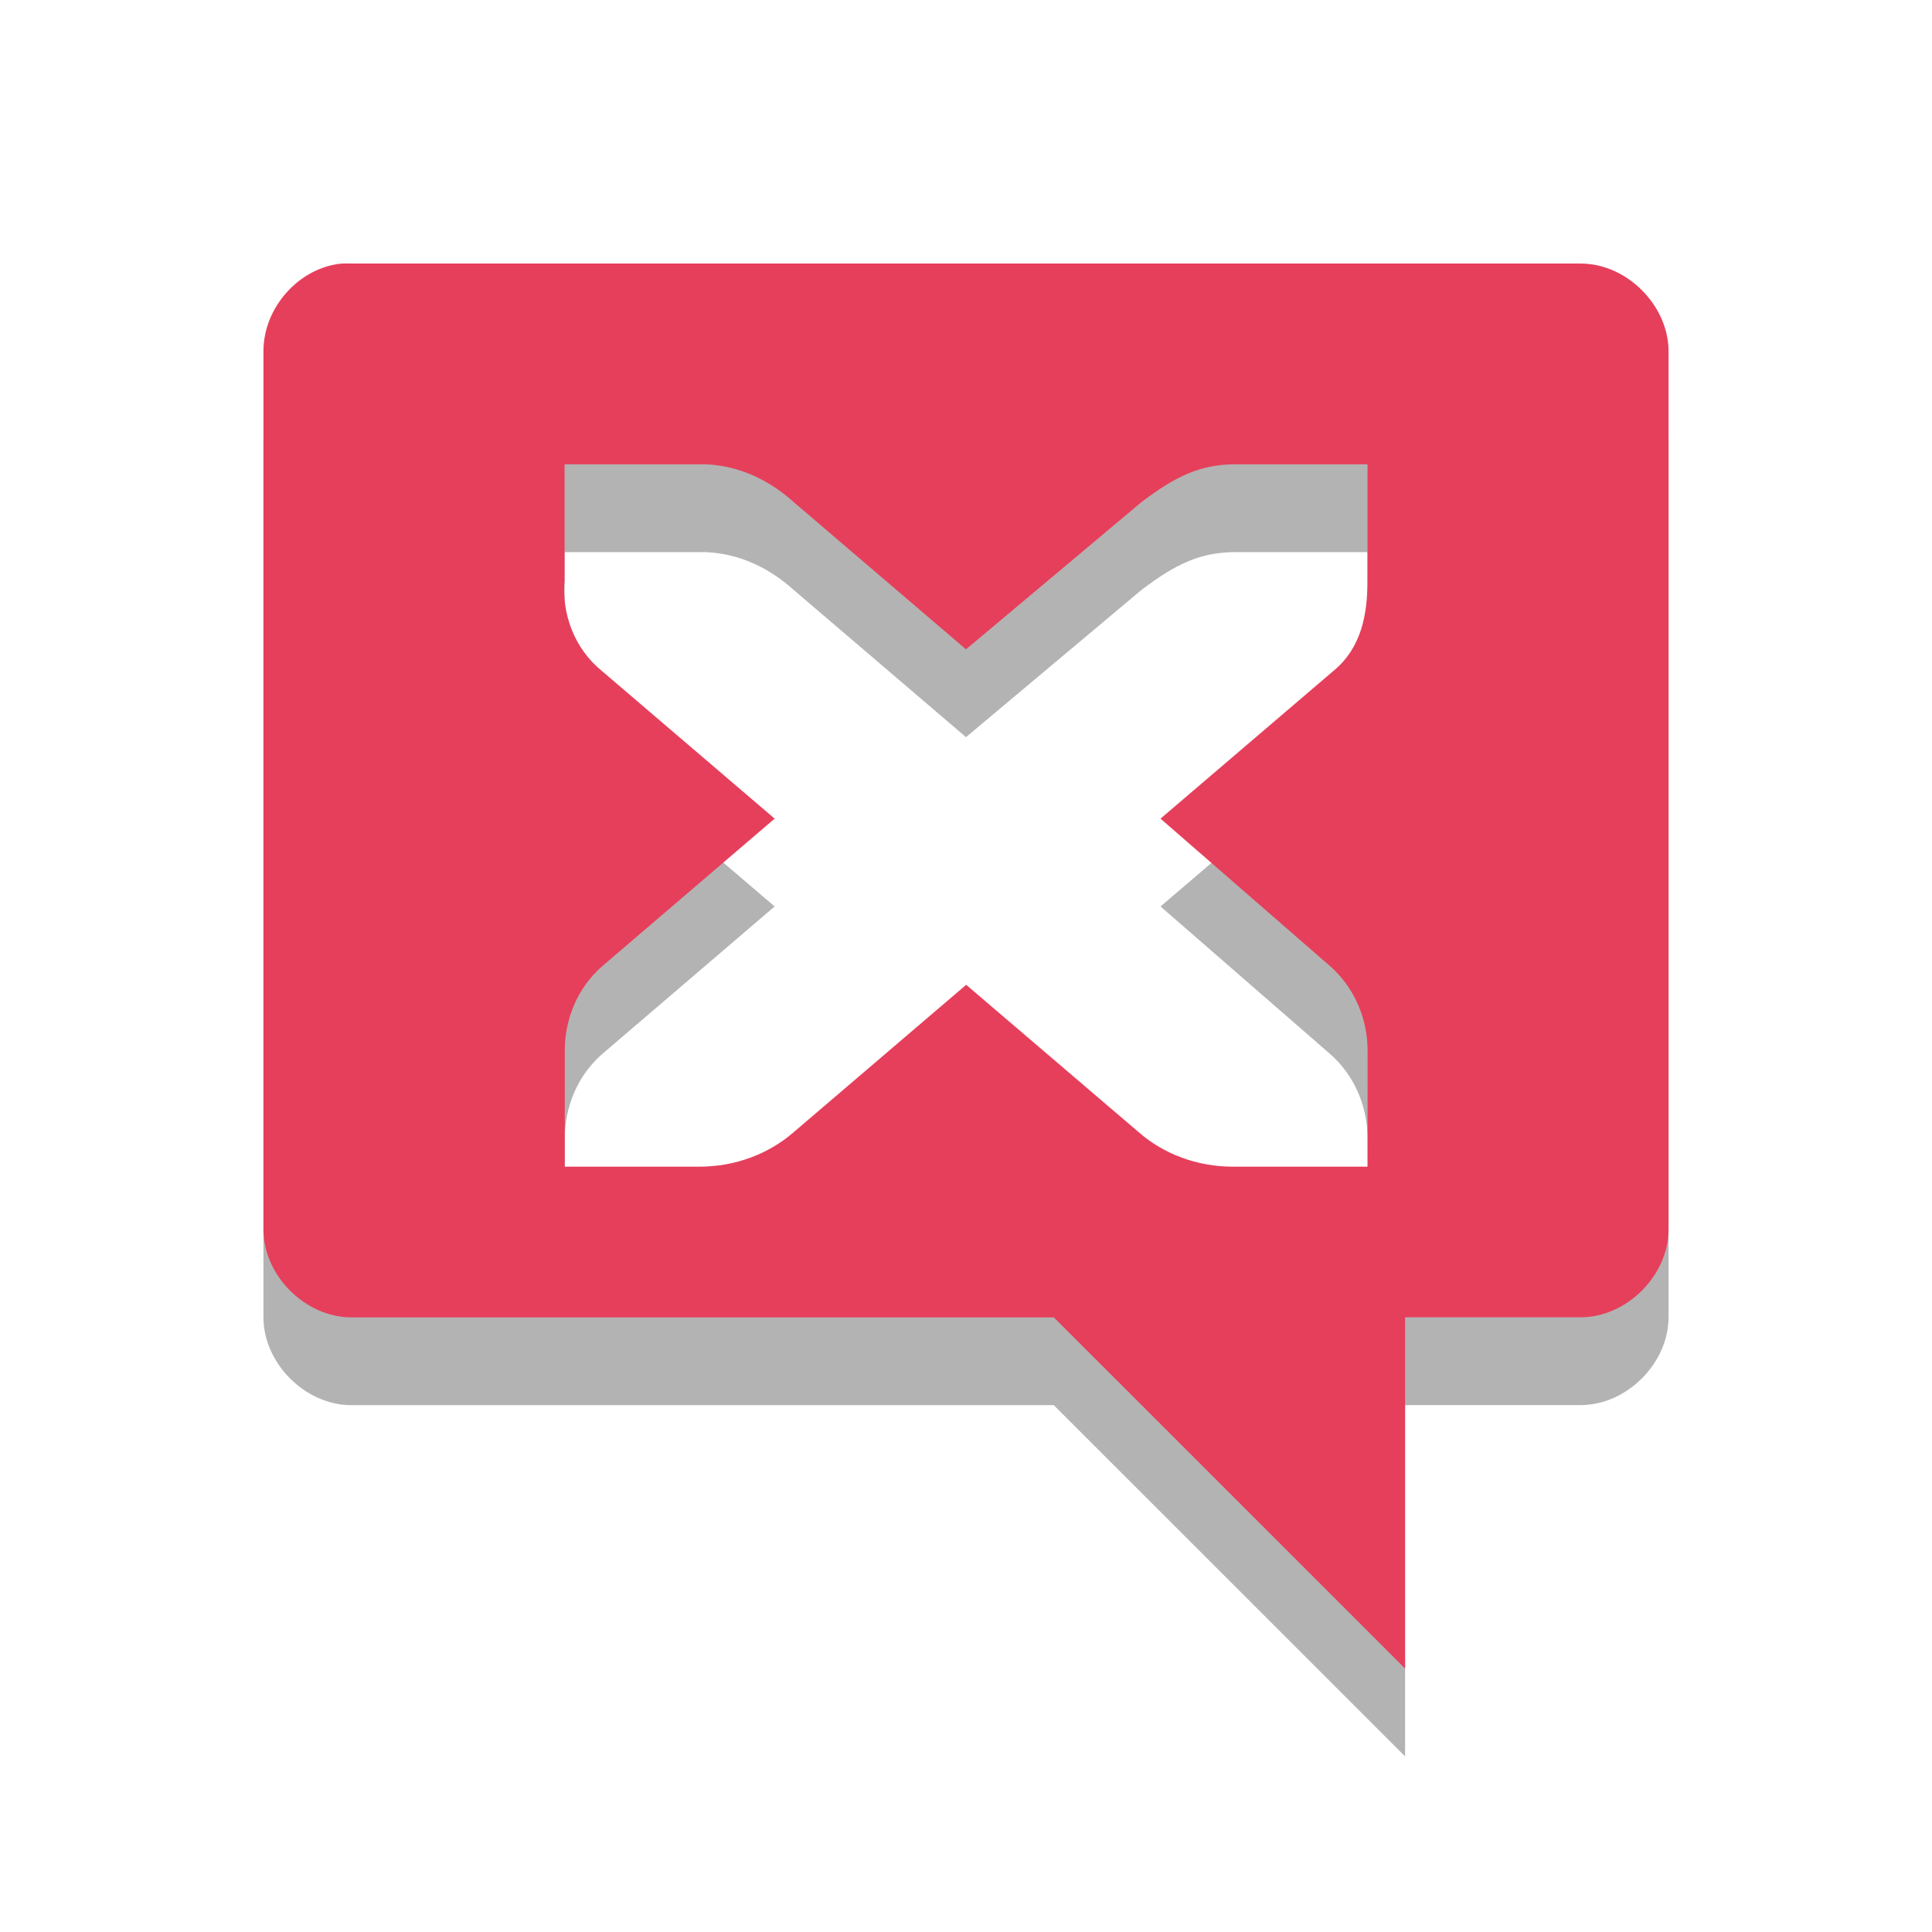
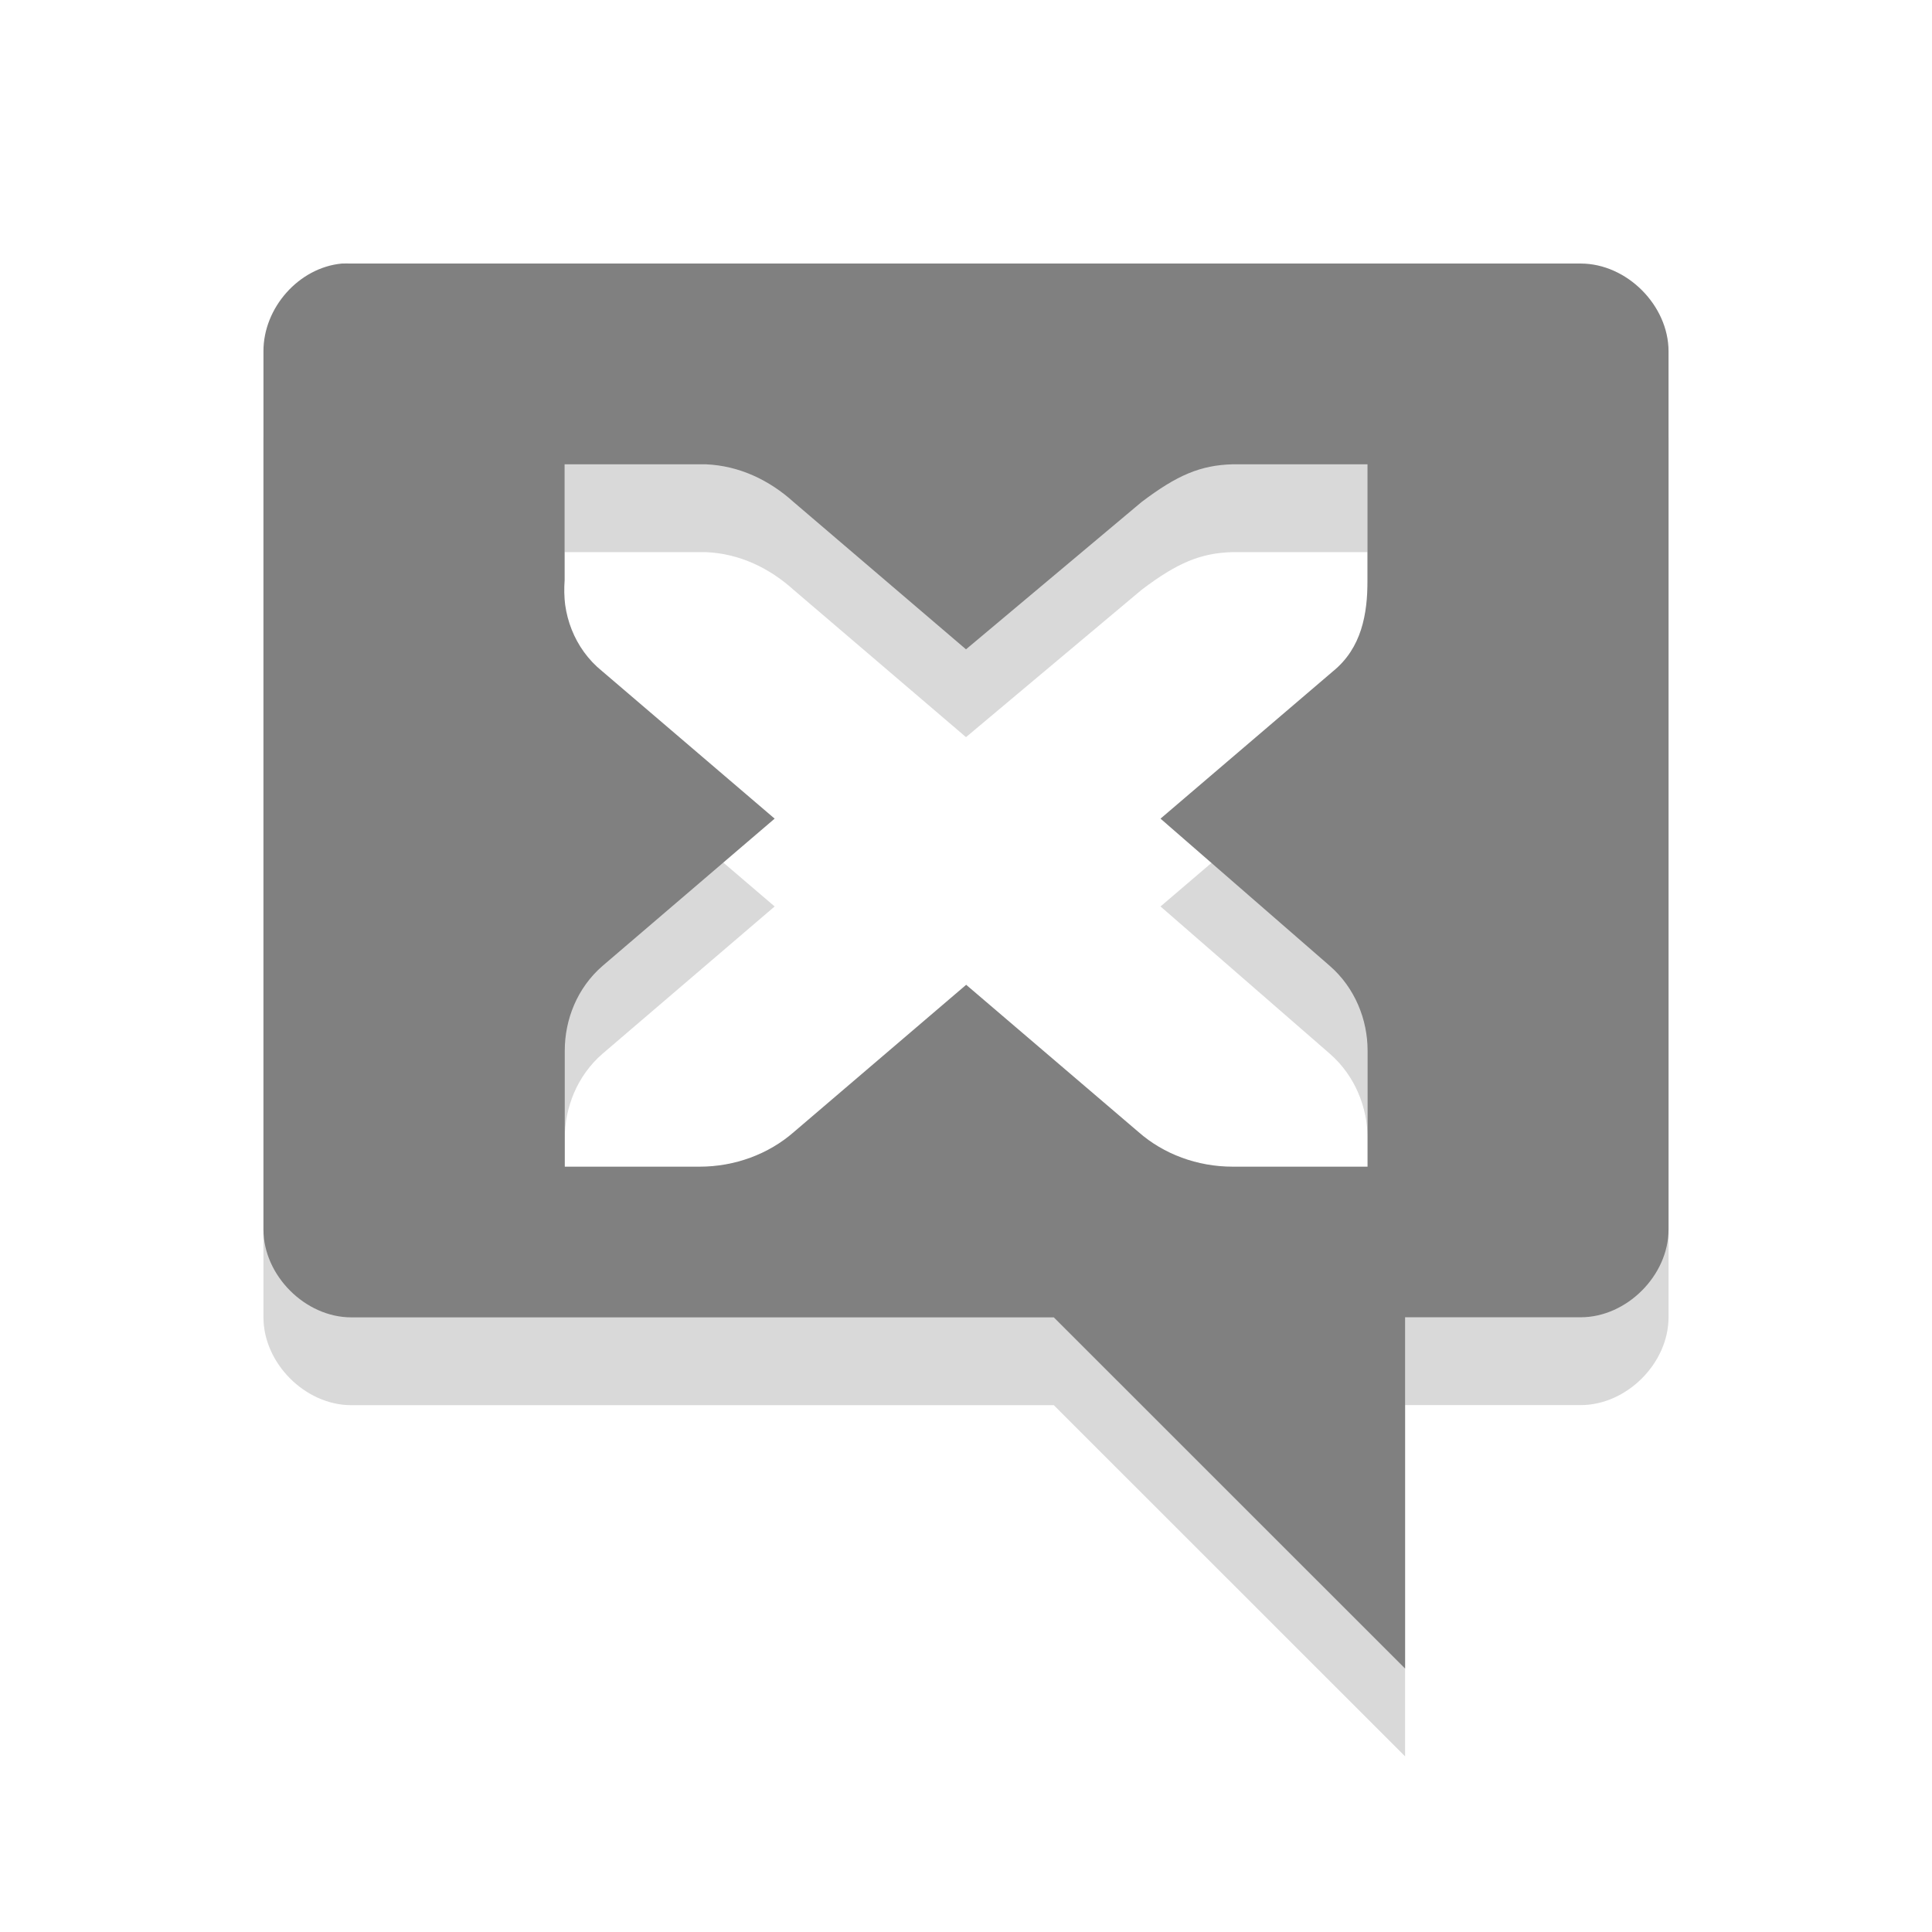
- <svg xmlns="http://www.w3.org/2000/svg" width="22" viewBox="0 0 22 22" height="22">
-   <defs>
-     <clipPath>
-       <rect width="16" x="0" y="0" height="16" />
+ <svg xmlns="http://www.w3.org/2000/svg" width="22" viewBox="0 0 22 22" height="22" id="svg2" version="1.1">
+   <defs id="defs4">
+     <clipPath id="clipPath6">
+       <rect width="16" x="0" y="0" height="16" id="rect8" />
    </clipPath>
  </defs>
-   <g style="line-height:normal;color:#000">
-     <path style="opacity:.3" d="M 3.893,4.001 C 3.401,4.047 2.998,4.507 3,5.001 l 0,10 c 5.2e-5,0.523 0.476,1 1,1 l 8,0 L 16,20 l 0,-4 2,0 c 0.524,-9.9e-5 1,-0.477 1,-1 L 19,5.001 C 19,4.477 18.524,4.001 18,4.001 l -14,0 c -0.031,-9.999e-4 -0.076,-9.999e-4 -0.107,0 z m 2.536,2.286 1.536,0 0.071,0 c 0.388,0.016 0.73,0.185 1,0.429 l 1.964,1.678 2,-1.678 c 0.404,-0.306 0.67,-0.419 1.036,-0.429 l 1.536,0 0,1.321 c 0,0.383 -0.066,0.77 -0.393,1.036 l -1.964,1.678 1.929,1.678 c 0.286,0.25 0.429,0.611 0.429,0.964 l 0,1.321 -1.536,0 c -0.404,0 -0.786,-0.143 -1.071,-0.393 l -1.964,-1.678 -1.964,1.678 c -0.286,0.25 -0.67,0.393 -1.071,0.393 l -1.536,0 0,-1.321 c 0,-0.353 0.141,-0.714 0.429,-0.964 L 8.821,10.322 6.857,8.643 C 6.536,8.384 6.395,7.983 6.429,7.608 l 0,-1.321 z" />
-     <path style="fill:#e63f5b" d="M 3.893,3.001 C 3.401,3.047 2.998,3.507 3,4.001 l 0,10 c 5.2e-5,0.523 0.476,1 1,1 l 8,0 L 16,19 l 0,-4 2,0 c 0.524,-9.9e-5 1,-0.477 1,-1 L 19,4.001 C 19,3.477 18.524,3.001 18,3.001 l -14,0 c -0.031,-9.999e-4 -0.076,-9.999e-4 -0.107,0 z m 2.536,2.286 1.536,0 0.071,0 c 0.388,0.016 0.73,0.185 1,0.429 l 1.964,1.678 2,-1.678 c 0.404,-0.306 0.67,-0.419 1.036,-0.429 l 1.536,0 0,1.321 c 0,0.383 -0.066,0.77 -0.393,1.036 l -1.964,1.678 1.929,1.678 c 0.286,0.25 0.429,0.611 0.429,0.964 l 0,1.321 -1.536,0 c -0.404,0 -0.786,-0.143 -1.071,-0.393 l -1.964,-1.678 -1.964,1.678 c -0.286,0.25 -0.67,0.393 -1.071,0.393 l -1.536,0 0,-1.321 c 0,-0.353 0.141,-0.714 0.429,-0.964 L 8.821,9.322 6.857,7.643 C 6.536,7.384 6.395,6.983 6.429,6.608 l 0,-1.321 z" />
+   <g style="line-height:normal;color:#000;fill:#808080" id="g10">
+     <path style="opacity:0.3;fill:#808080" d="M 3.893,4.001 C 3.401,4.047 2.998,4.507 3,5.001 l 0,10 c 5.2e-5,0.523 0.476,1 1,1 l 8,0 L 16,20 l 0,-4 2,0 c 0.524,-9.9e-5 1,-0.477 1,-1 L 19,5.001 C 19,4.477 18.524,4.001 18,4.001 l -14,0 c -0.031,-9.999e-4 -0.076,-9.999e-4 -0.107,0 z m 2.536,2.286 1.536,0 0.071,0 c 0.388,0.016 0.73,0.185 1,0.429 l 1.964,1.678 2,-1.678 c 0.404,-0.306 0.67,-0.419 1.036,-0.429 l 1.536,0 0,1.321 c 0,0.383 -0.066,0.77 -0.393,1.036 l -1.964,1.678 1.929,1.678 c 0.286,0.25 0.429,0.611 0.429,0.964 l 0,1.321 -1.536,0 c -0.404,0 -0.786,-0.143 -1.071,-0.393 l -1.964,-1.678 -1.964,1.678 c -0.286,0.25 -0.67,0.393 -1.071,0.393 l -1.536,0 0,-1.321 c 0,-0.353 0.141,-0.714 0.429,-0.964 L 8.821,10.322 6.857,8.643 C 6.536,8.384 6.395,7.983 6.429,7.608 l 0,-1.321 z" id="path12" />
+     <path style="fill:#808080" d="M 3.893,3.001 C 3.401,3.047 2.998,3.507 3,4.001 l 0,10 c 5.2e-5,0.523 0.476,1 1,1 l 8,0 L 16,19 l 0,-4 2,0 c 0.524,-9.9e-5 1,-0.477 1,-1 L 19,4.001 C 19,3.477 18.524,3.001 18,3.001 l -14,0 c -0.031,-9.999e-4 -0.076,-9.999e-4 -0.107,0 z m 2.536,2.286 1.536,0 0.071,0 c 0.388,0.016 0.73,0.185 1,0.429 l 1.964,1.678 2,-1.678 c 0.404,-0.306 0.67,-0.419 1.036,-0.429 l 1.536,0 0,1.321 c 0,0.383 -0.066,0.77 -0.393,1.036 l -1.964,1.678 1.929,1.678 c 0.286,0.25 0.429,0.611 0.429,0.964 l 0,1.321 -1.536,0 c -0.404,0 -0.786,-0.143 -1.071,-0.393 l -1.964,-1.678 -1.964,1.678 c -0.286,0.25 -0.67,0.393 -1.071,0.393 l -1.536,0 0,-1.321 c 0,-0.353 0.141,-0.714 0.429,-0.964 L 8.821,9.322 6.857,7.643 C 6.536,7.384 6.395,6.983 6.429,6.608 l 0,-1.321 z" id="path14" />
  </g>
</svg>
